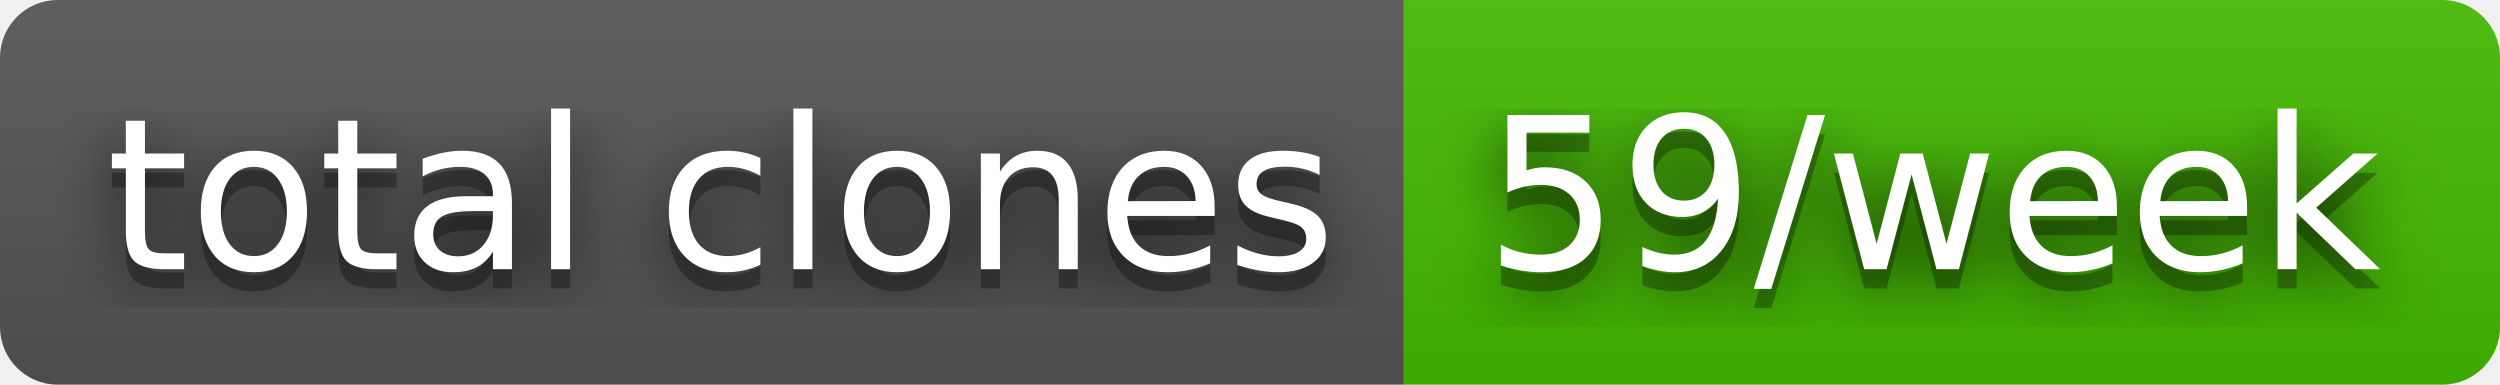
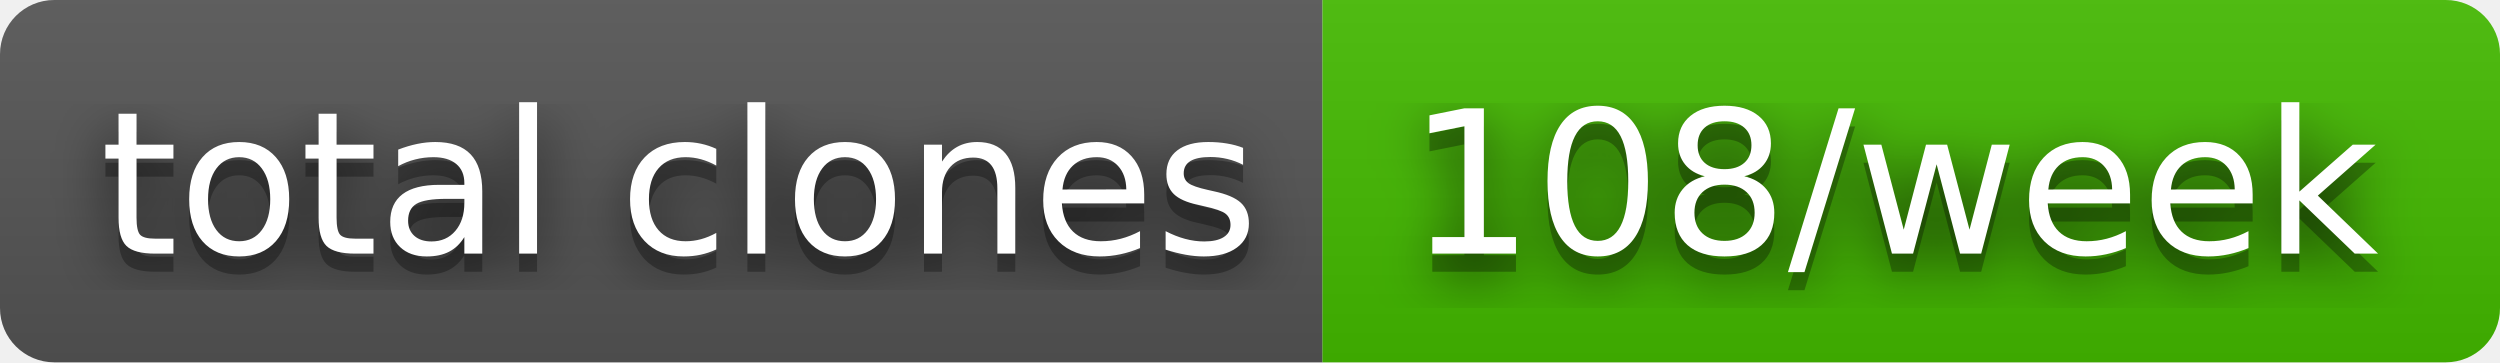
- <svg xmlns="http://www.w3.org/2000/svg" width="130" height="20" role="img" aria-label="total clones: 59/week">
+ <svg xmlns="http://www.w3.org/2000/svg" width="138" height="20" role="img" aria-label="total clones: 108/week">
  <filter id="blur">
    <feGaussianBlur stdDeviation="16" />
  </filter>
  <linearGradient id="s" x2="0" y2="100%">
    <stop offset="0" stop-color="#bbb" stop-opacity=".1" />
    <stop offset="1" stop-opacity=".1" />
  </linearGradient>
  <clipPath id="r">
-     <rect width="130" height="20" rx="3" />
+     <rect width="138" height="20" rx="3" />
  </clipPath>
  <g clip-path="url(#r)">
    <rect width="73" height="20" fill="#555" />
-     <rect x="73" width="57" height="20" fill="#4b0" />
-     <rect width="130" height="20" fill="url(#s)" />
+     <rect x="73" width="65" height="20" fill="#4b0" />
+     <rect width="138" height="20" fill="url(#s)" />
  </g>
  <g fill="#fff" text-anchor="middle" font-family="Verdana,Geneva,DejaVu Sans,sans-serif" text-rendering="geometricPrecision" font-size="110">
    <g transform="scale(.1)">
      <g aria-hidden="true" fill="#010101">
        <text x="375" y="150" fill-opacity=".8" filter="url(#blur)" textLength="630">total clones</text>
        <text x="375" y="150" fill-opacity=".3" textLength="630">total clones</text>
      </g>
      <text x="375" y="140" textLength="630">total clones</text>
    </g>
    <g transform="scale(.1)">
      <g aria-hidden="true" fill="#010101">
-         <text x="1005" y="150" fill-opacity=".8" filter="url(#blur)" textLength="470">59/week</text>
-         <text x="1005" y="150" fill-opacity=".3" textLength="470">59/week</text>
+         <text x="1045" y="150" fill-opacity=".8" filter="url(#blur)" textLength="550">108/week</text>
+         <text x="1045" y="150" fill-opacity=".3" textLength="550">108/week</text>
      </g>
-       <text x="1005" y="140" textLength="470">59/week</text>
+       <text x="1045" y="140" textLength="550">108/week</text>
    </g>
  </g>
</svg>
